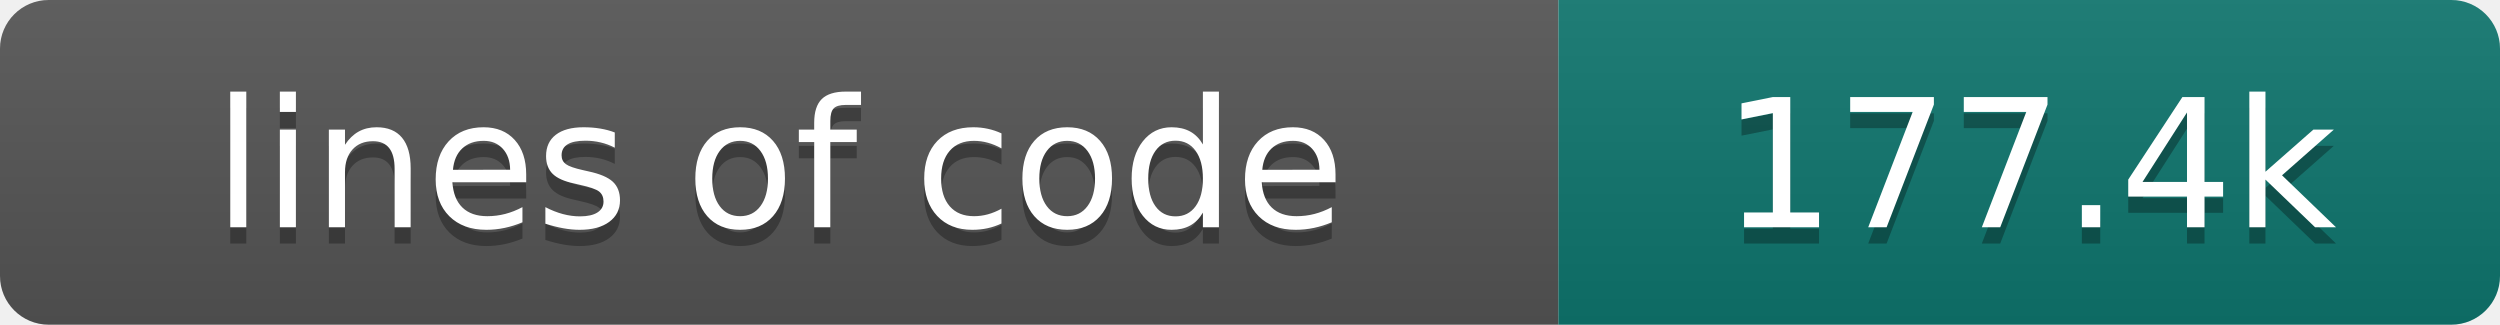
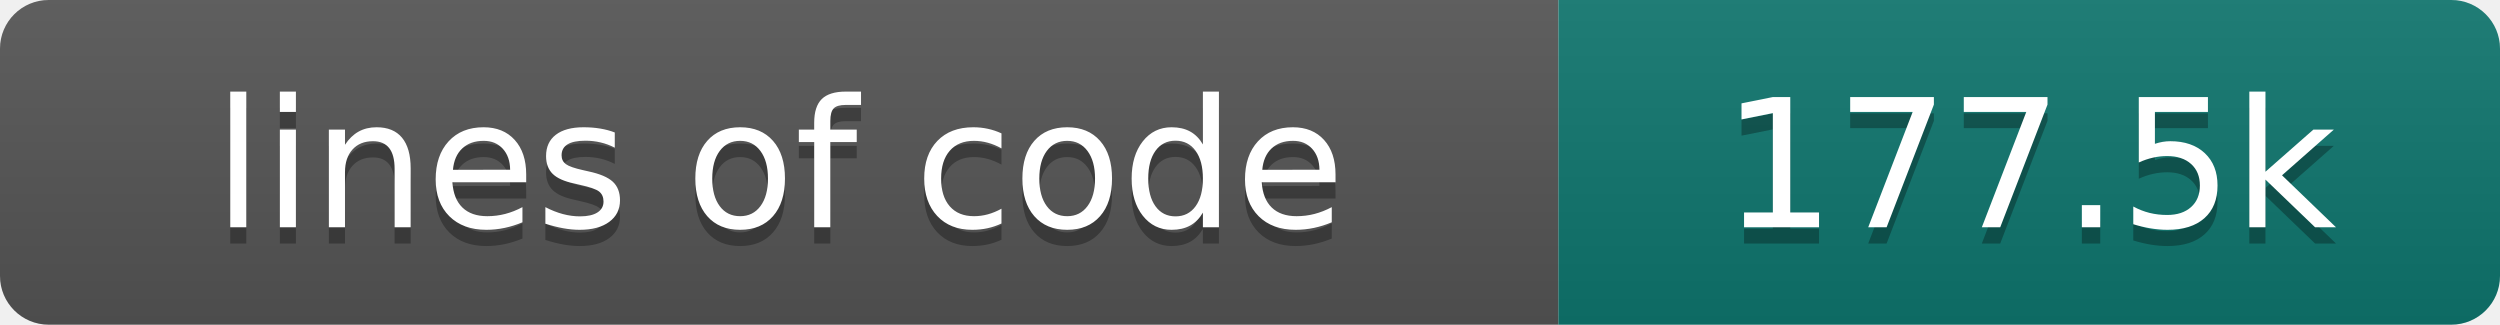
- <svg xmlns="http://www.w3.org/2000/svg" width="154" height="20" role="img" aria-label="lines of code: 177.4k">
+ <svg xmlns="http://www.w3.org/2000/svg" width="154" height="20" role="img" aria-label="lines of code: 177.5k">
  <linearGradient id="s" x2="0" y2="100%">
    <stop offset="0" stop-color="#bbb" stop-opacity=".1" />
    <stop offset="1" stop-opacity=".1" />
  </linearGradient>
  <clipPath id="r">
    <rect width="154" height="20" rx="3" fill="#fff" />
  </clipPath>
  <g clip-path="url(#r)">
    <rect width="96" height="20" fill="#555" />
    <rect x="96" width="58" height="20" fill="#0f766e" />
    <rect width="154" height="20" fill="url(#s)" />
  </g>
  <g fill="#fff" text-anchor="middle" font-family="DejaVu Sans,Verdana,Geneva,sans-serif" font-size="110">
    <text x="480" y="150" fill="#010101" fill-opacity=".3" transform="scale(.1)" textLength="860" lengthAdjust="spacing">lines of code</text>
    <text x="480" y="140" transform="scale(.1)" textLength="860" lengthAdjust="spacing">lines of code</text>
-     <text x="1250" y="150" fill="#010101" fill-opacity=".3" transform="scale(.1)" textLength="480" lengthAdjust="spacing">177.4k</text>
-     <text x="1250" y="140" transform="scale(.1)" textLength="480" lengthAdjust="spacing">177.4k</text>
+     <text x="1250" y="150" fill="#010101" fill-opacity=".3" transform="scale(.1)" textLength="480" lengthAdjust="spacing">177.5k</text>
+     <text x="1250" y="140" transform="scale(.1)" textLength="480" lengthAdjust="spacing">177.5k</text>
  </g>
</svg>
